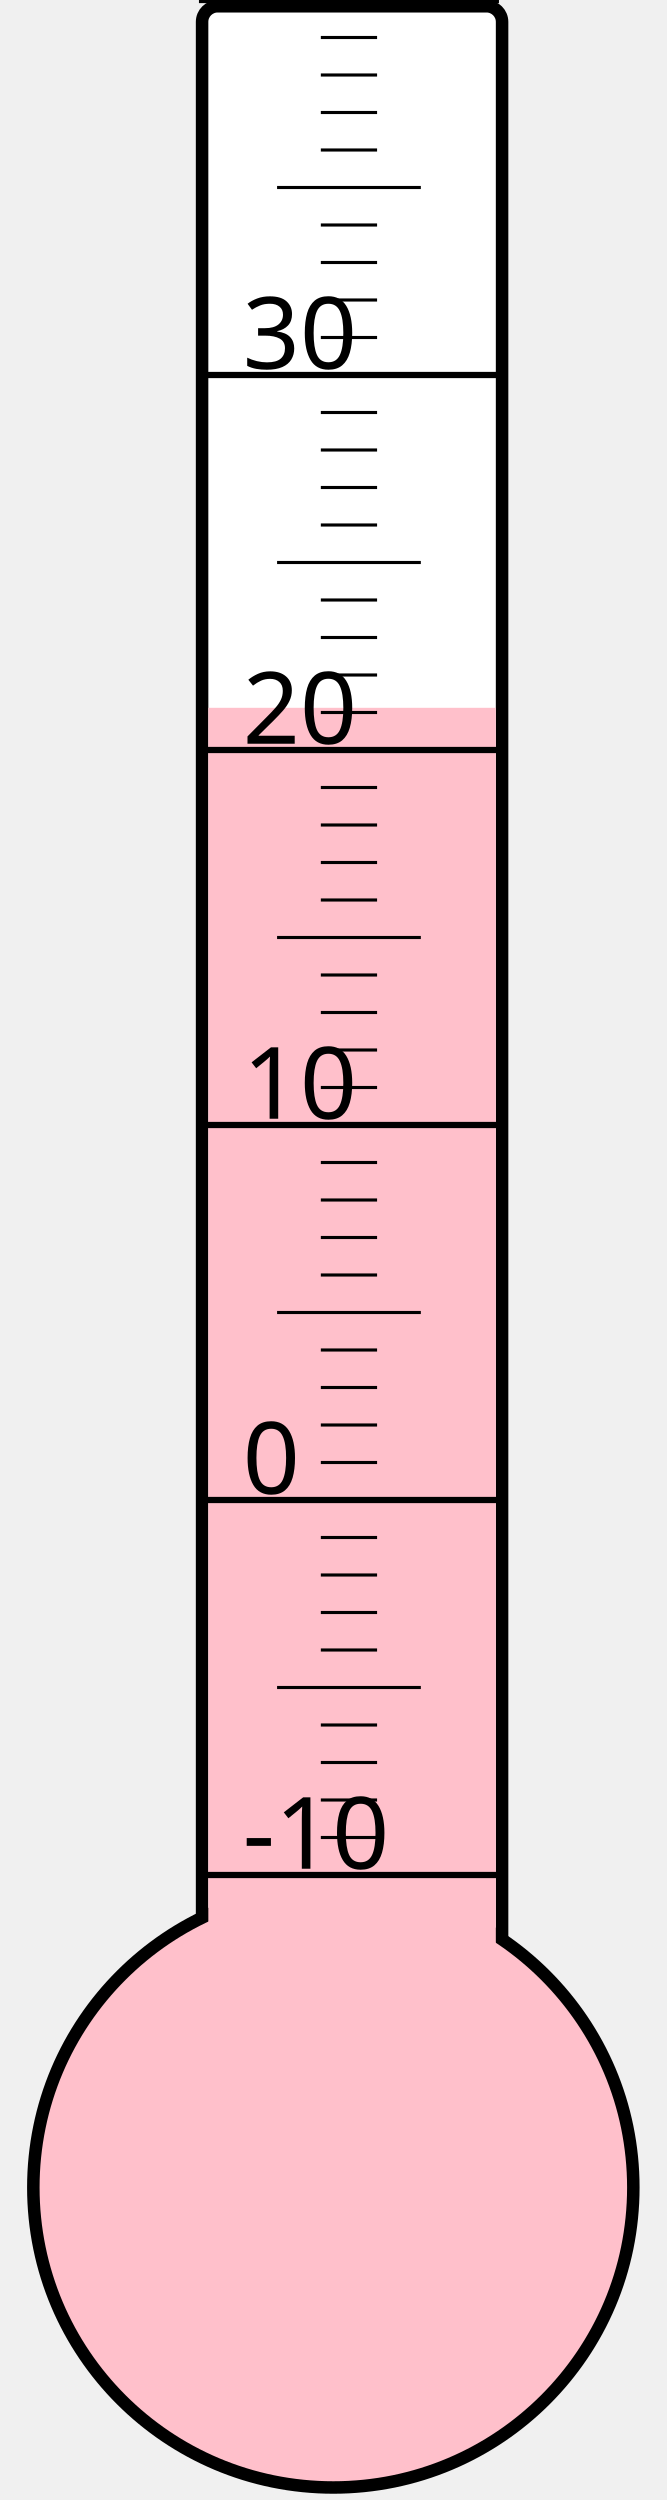
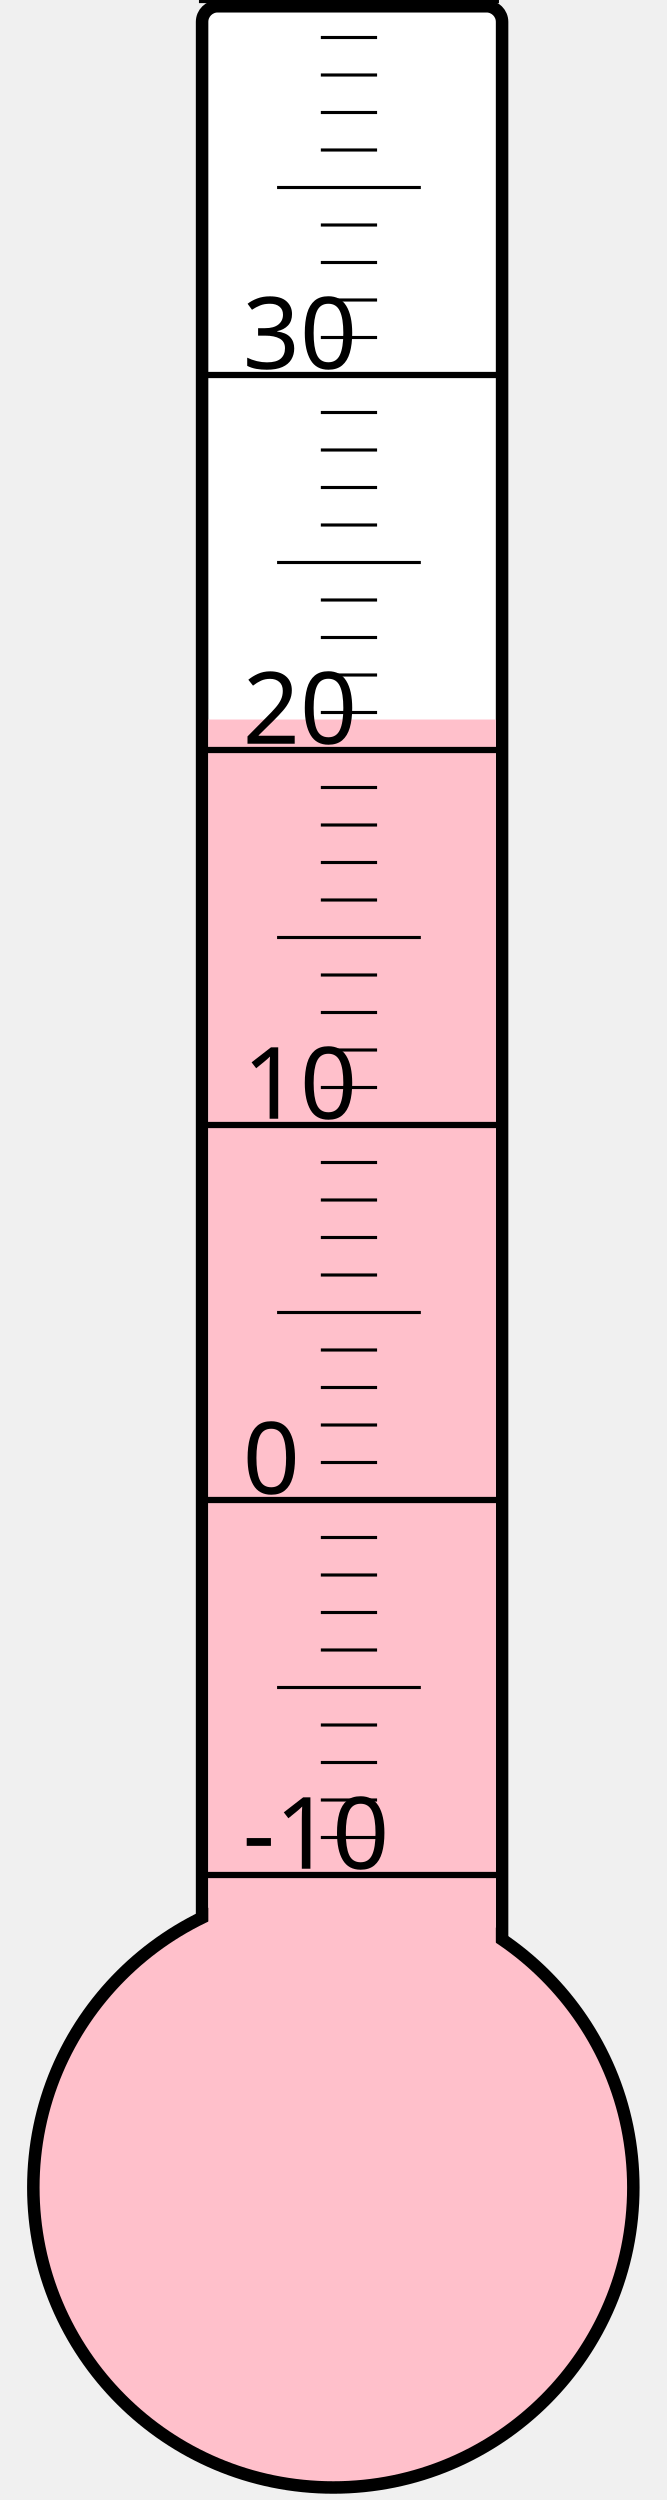
<svg xmlns="http://www.w3.org/2000/svg" width="40px" height="150px" viewBox="0 0 200 800">
  <rect width="200" height="800" x="0" y="0" style="fill: #ffffeb; fill-opacity: 0;" />
  <rect width="96" height="680" x="58" y="2" rx="5" ry="5" style="fill: white; fill-opacity: 1; stroke: black; stroke-width: 4;" />
  <circle cx="100" cy="700" r="96" style="fill: pink; stroke: black; stroke-width: 4;" />
-   <rect width="92" height="473.5" x="60" y="226.5" style="fill: pink; fill-opacity: 1; stroke-width: 0;" />
+   <rect width="92" height="469.75" x="60" y="230.25" style="fill: pink; fill-opacity: 1; stroke-width: 0;" />
  <text x="71" y="598" style="font-family: sans-serif; font-size: 24pt;">-10</text>
  <text x="71" y="478" style="font-family: sans-serif; font-size: 24pt;">0</text>
  <text x="71" y="358" style="font-family: sans-serif; font-size: 24pt;">10</text>
  <text x="71" y="238" style="font-family: sans-serif; font-size: 24pt;">20</text>
  <text x="71" y="118" style="font-family: sans-serif; font-size: 24pt;">30</text>
  <g style="stroke: black;">
    <line x1="57" y1="600" x2="153" y2="600" style="stroke-width: 2;" />
    <line x1="96" y1="588" x2="114" y2="588" style="stroke-width: 1;" />
    <line x1="96" y1="576" x2="114" y2="576" style="stroke-width: 1;" />
    <line x1="96" y1="564" x2="114" y2="564" style="stroke-width: 1;" />
    <line x1="96" y1="552" x2="114" y2="552" style="stroke-width: 1;" />
    <line x1="82" y1="540" x2="128" y2="540" style="stroke-width: 1;" />
    <line x1="96" y1="528" x2="114" y2="528" style="stroke-width: 1;" />
    <line x1="96" y1="516" x2="114" y2="516" style="stroke-width: 1;" />
    <line x1="96" y1="504" x2="114" y2="504" style="stroke-width: 1;" />
    <line x1="96" y1="492" x2="114" y2="492" style="stroke-width: 1;" />
    <line x1="57" y1="480" x2="153" y2="480" style="stroke-width: 2;" />
    <line x1="96" y1="468" x2="114" y2="468" style="stroke-width: 1;" />
    <line x1="96" y1="456" x2="114" y2="456" style="stroke-width: 1;" />
    <line x1="96" y1="444" x2="114" y2="444" style="stroke-width: 1;" />
    <line x1="96" y1="432" x2="114" y2="432" style="stroke-width: 1;" />
    <line x1="82" y1="420" x2="128" y2="420" style="stroke-width: 1;" />
    <line x1="96" y1="408" x2="114" y2="408" style="stroke-width: 1;" />
    <line x1="96" y1="396" x2="114" y2="396" style="stroke-width: 1;" />
    <line x1="96" y1="384" x2="114" y2="384" style="stroke-width: 1;" />
    <line x1="96" y1="372" x2="114" y2="372" style="stroke-width: 1;" />
    <line x1="57" y1="360" x2="153" y2="360" style="stroke-width: 2;" />
    <line x1="96" y1="348" x2="114" y2="348" style="stroke-width: 1;" />
    <line x1="96" y1="336" x2="114" y2="336" style="stroke-width: 1;" />
    <line x1="96" y1="324" x2="114" y2="324" style="stroke-width: 1;" />
    <line x1="96" y1="312" x2="114" y2="312" style="stroke-width: 1;" />
    <line x1="82" y1="300" x2="128" y2="300" style="stroke-width: 1;" />
    <line x1="96" y1="288" x2="114" y2="288" style="stroke-width: 1;" />
    <line x1="96" y1="276" x2="114" y2="276" style="stroke-width: 1;" />
    <line x1="96" y1="264" x2="114" y2="264" style="stroke-width: 1;" />
    <line x1="96" y1="252" x2="114" y2="252" style="stroke-width: 1;" />
    <line x1="57" y1="240" x2="153" y2="240" style="stroke-width: 2;" />
    <line x1="96" y1="228" x2="114" y2="228" style="stroke-width: 1;" />
    <line x1="96" y1="216" x2="114" y2="216" style="stroke-width: 1;" />
    <line x1="96" y1="204" x2="114" y2="204" style="stroke-width: 1;" />
    <line x1="96" y1="192" x2="114" y2="192" style="stroke-width: 1;" />
    <line x1="82" y1="180" x2="128" y2="180" style="stroke-width: 1;" />
    <line x1="96" y1="168" x2="114" y2="168" style="stroke-width: 1;" />
    <line x1="96" y1="156" x2="114" y2="156" style="stroke-width: 1;" />
    <line x1="96" y1="144" x2="114" y2="144" style="stroke-width: 1;" />
    <line x1="96" y1="132" x2="114" y2="132" style="stroke-width: 1;" />
    <line x1="57" y1="120" x2="153" y2="120" style="stroke-width: 2;" />
    <line x1="96" y1="108" x2="114" y2="108" style="stroke-width: 1;" />
    <line x1="96" y1="96" x2="114" y2="96" style="stroke-width: 1;" />
    <line x1="96" y1="84" x2="114" y2="84" style="stroke-width: 1;" />
    <line x1="96" y1="72" x2="114" y2="72" style="stroke-width: 1;" />
    <line x1="82" y1="60" x2="128" y2="60" style="stroke-width: 1;" />
    <line x1="96" y1="48" x2="114" y2="48" style="stroke-width: 1;" />
    <line x1="96" y1="36" x2="114" y2="36" style="stroke-width: 1;" />
    <line x1="96" y1="24" x2="114" y2="24" style="stroke-width: 1;" />
    <line x1="96" y1="12" x2="114" y2="12" style="stroke-width: 1;" />
    <line x1="57" y1="0" x2="153" y2="0" style="stroke-width: 2;" />
  </g>
</svg>
